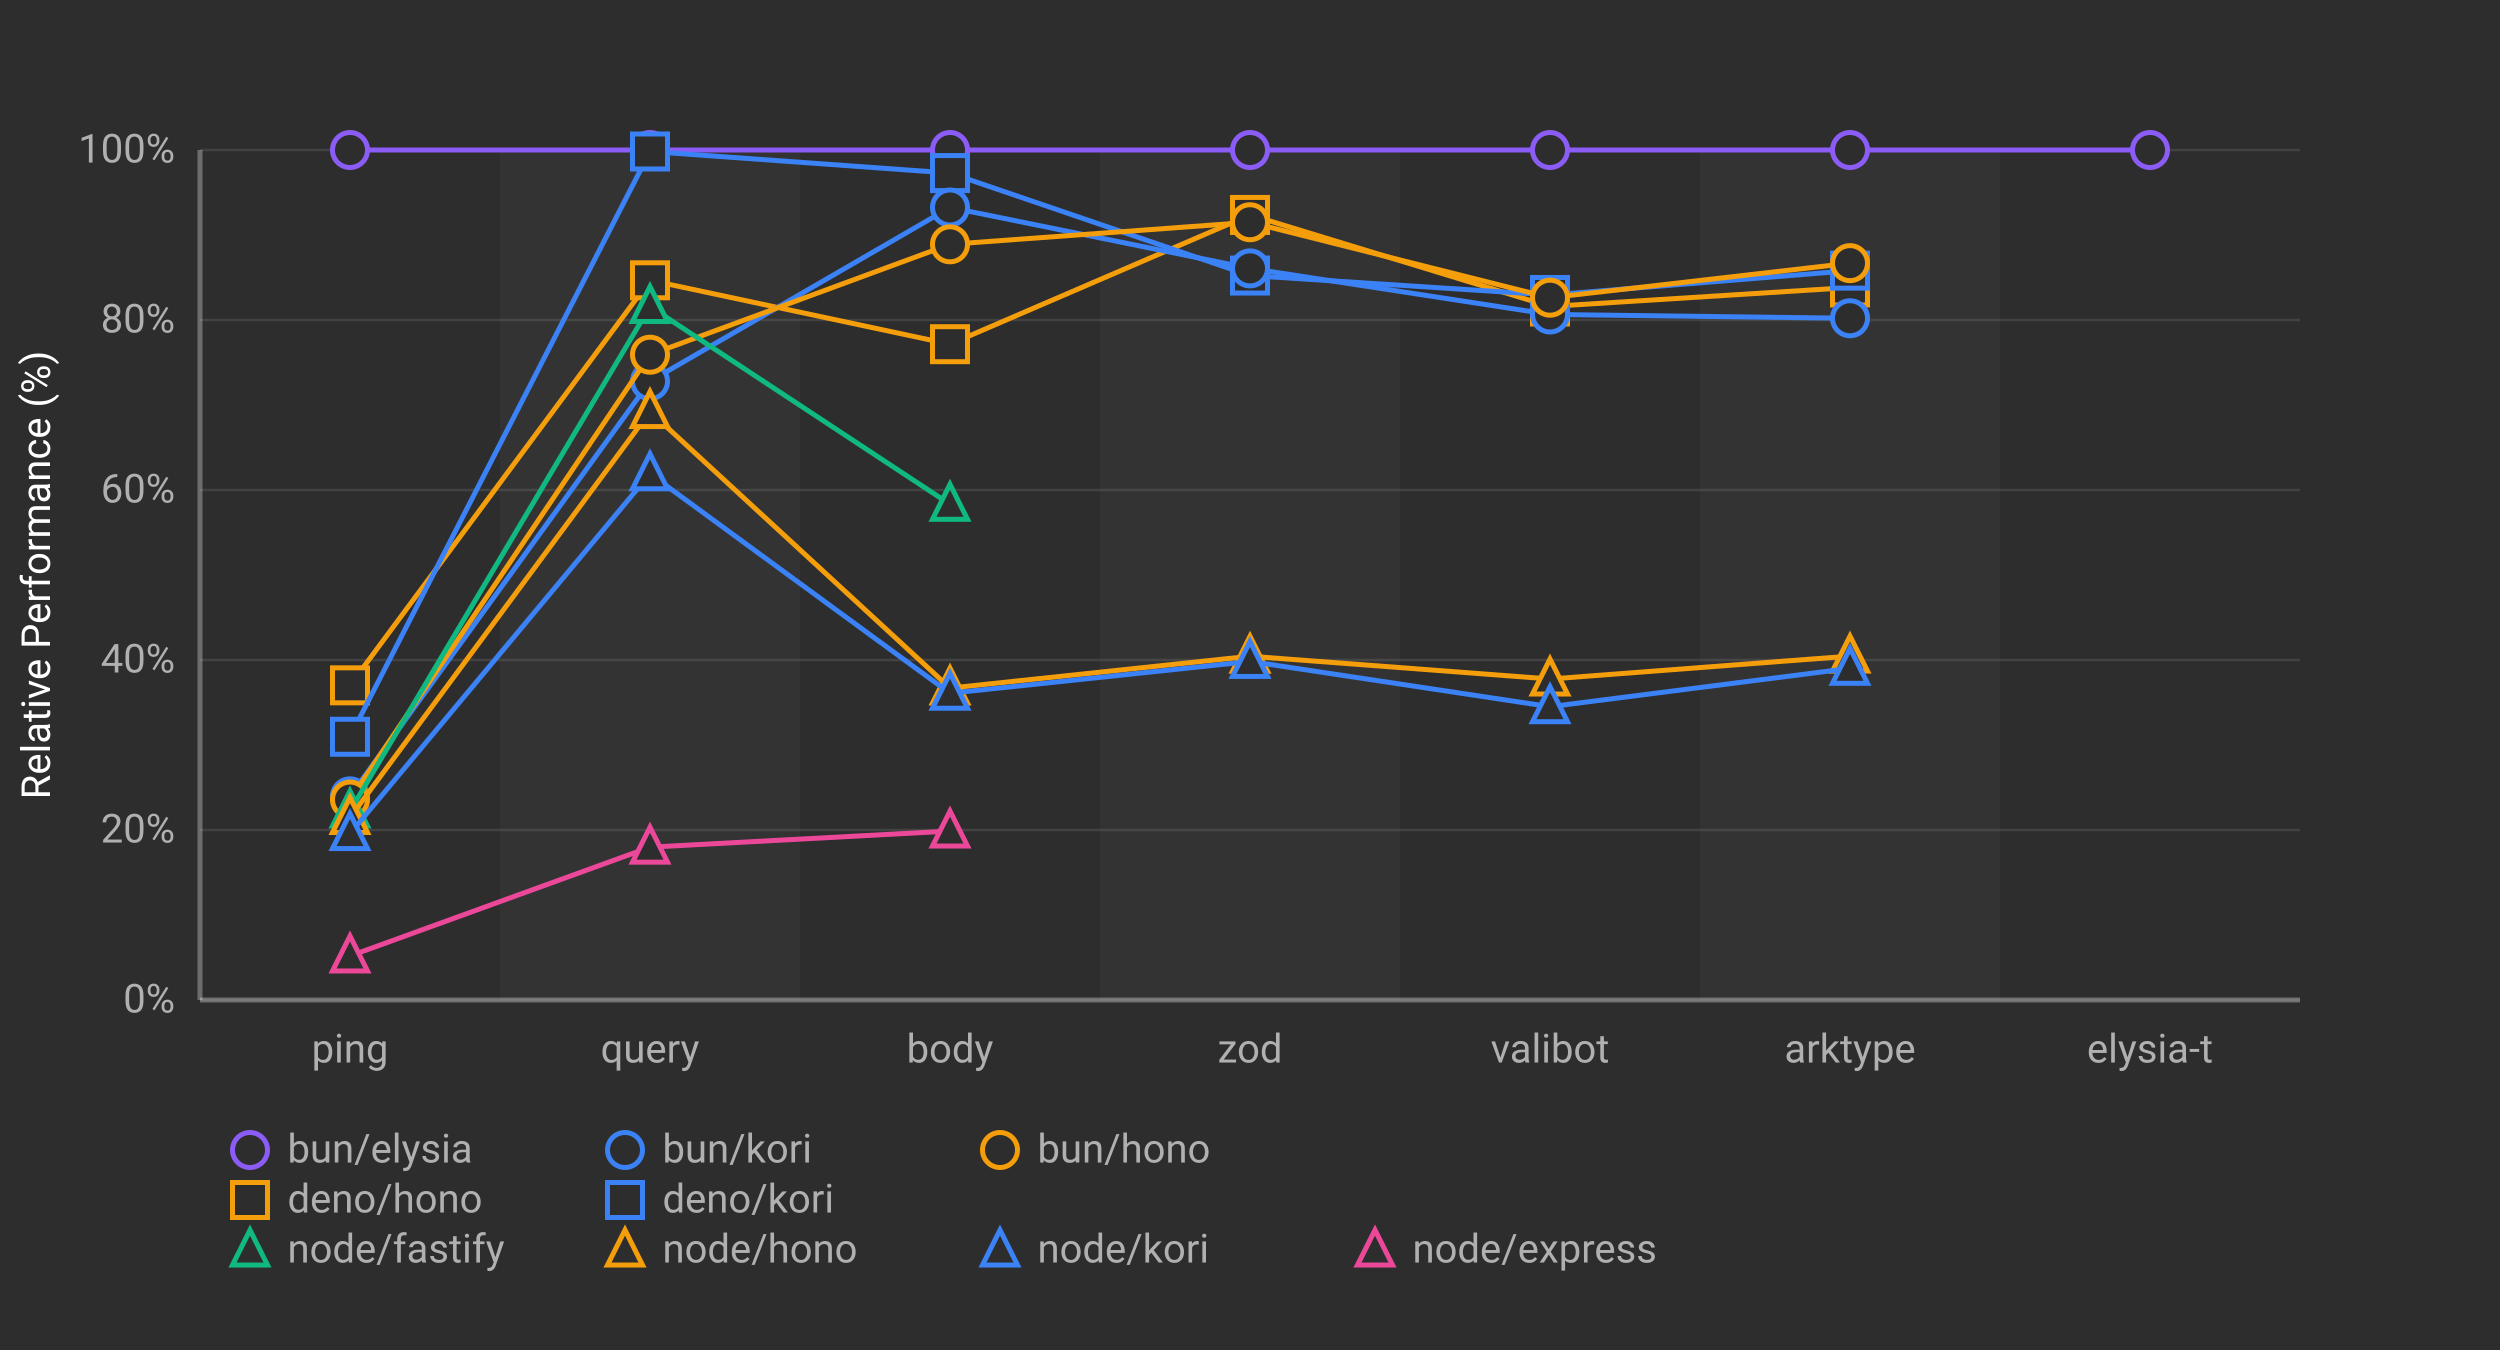
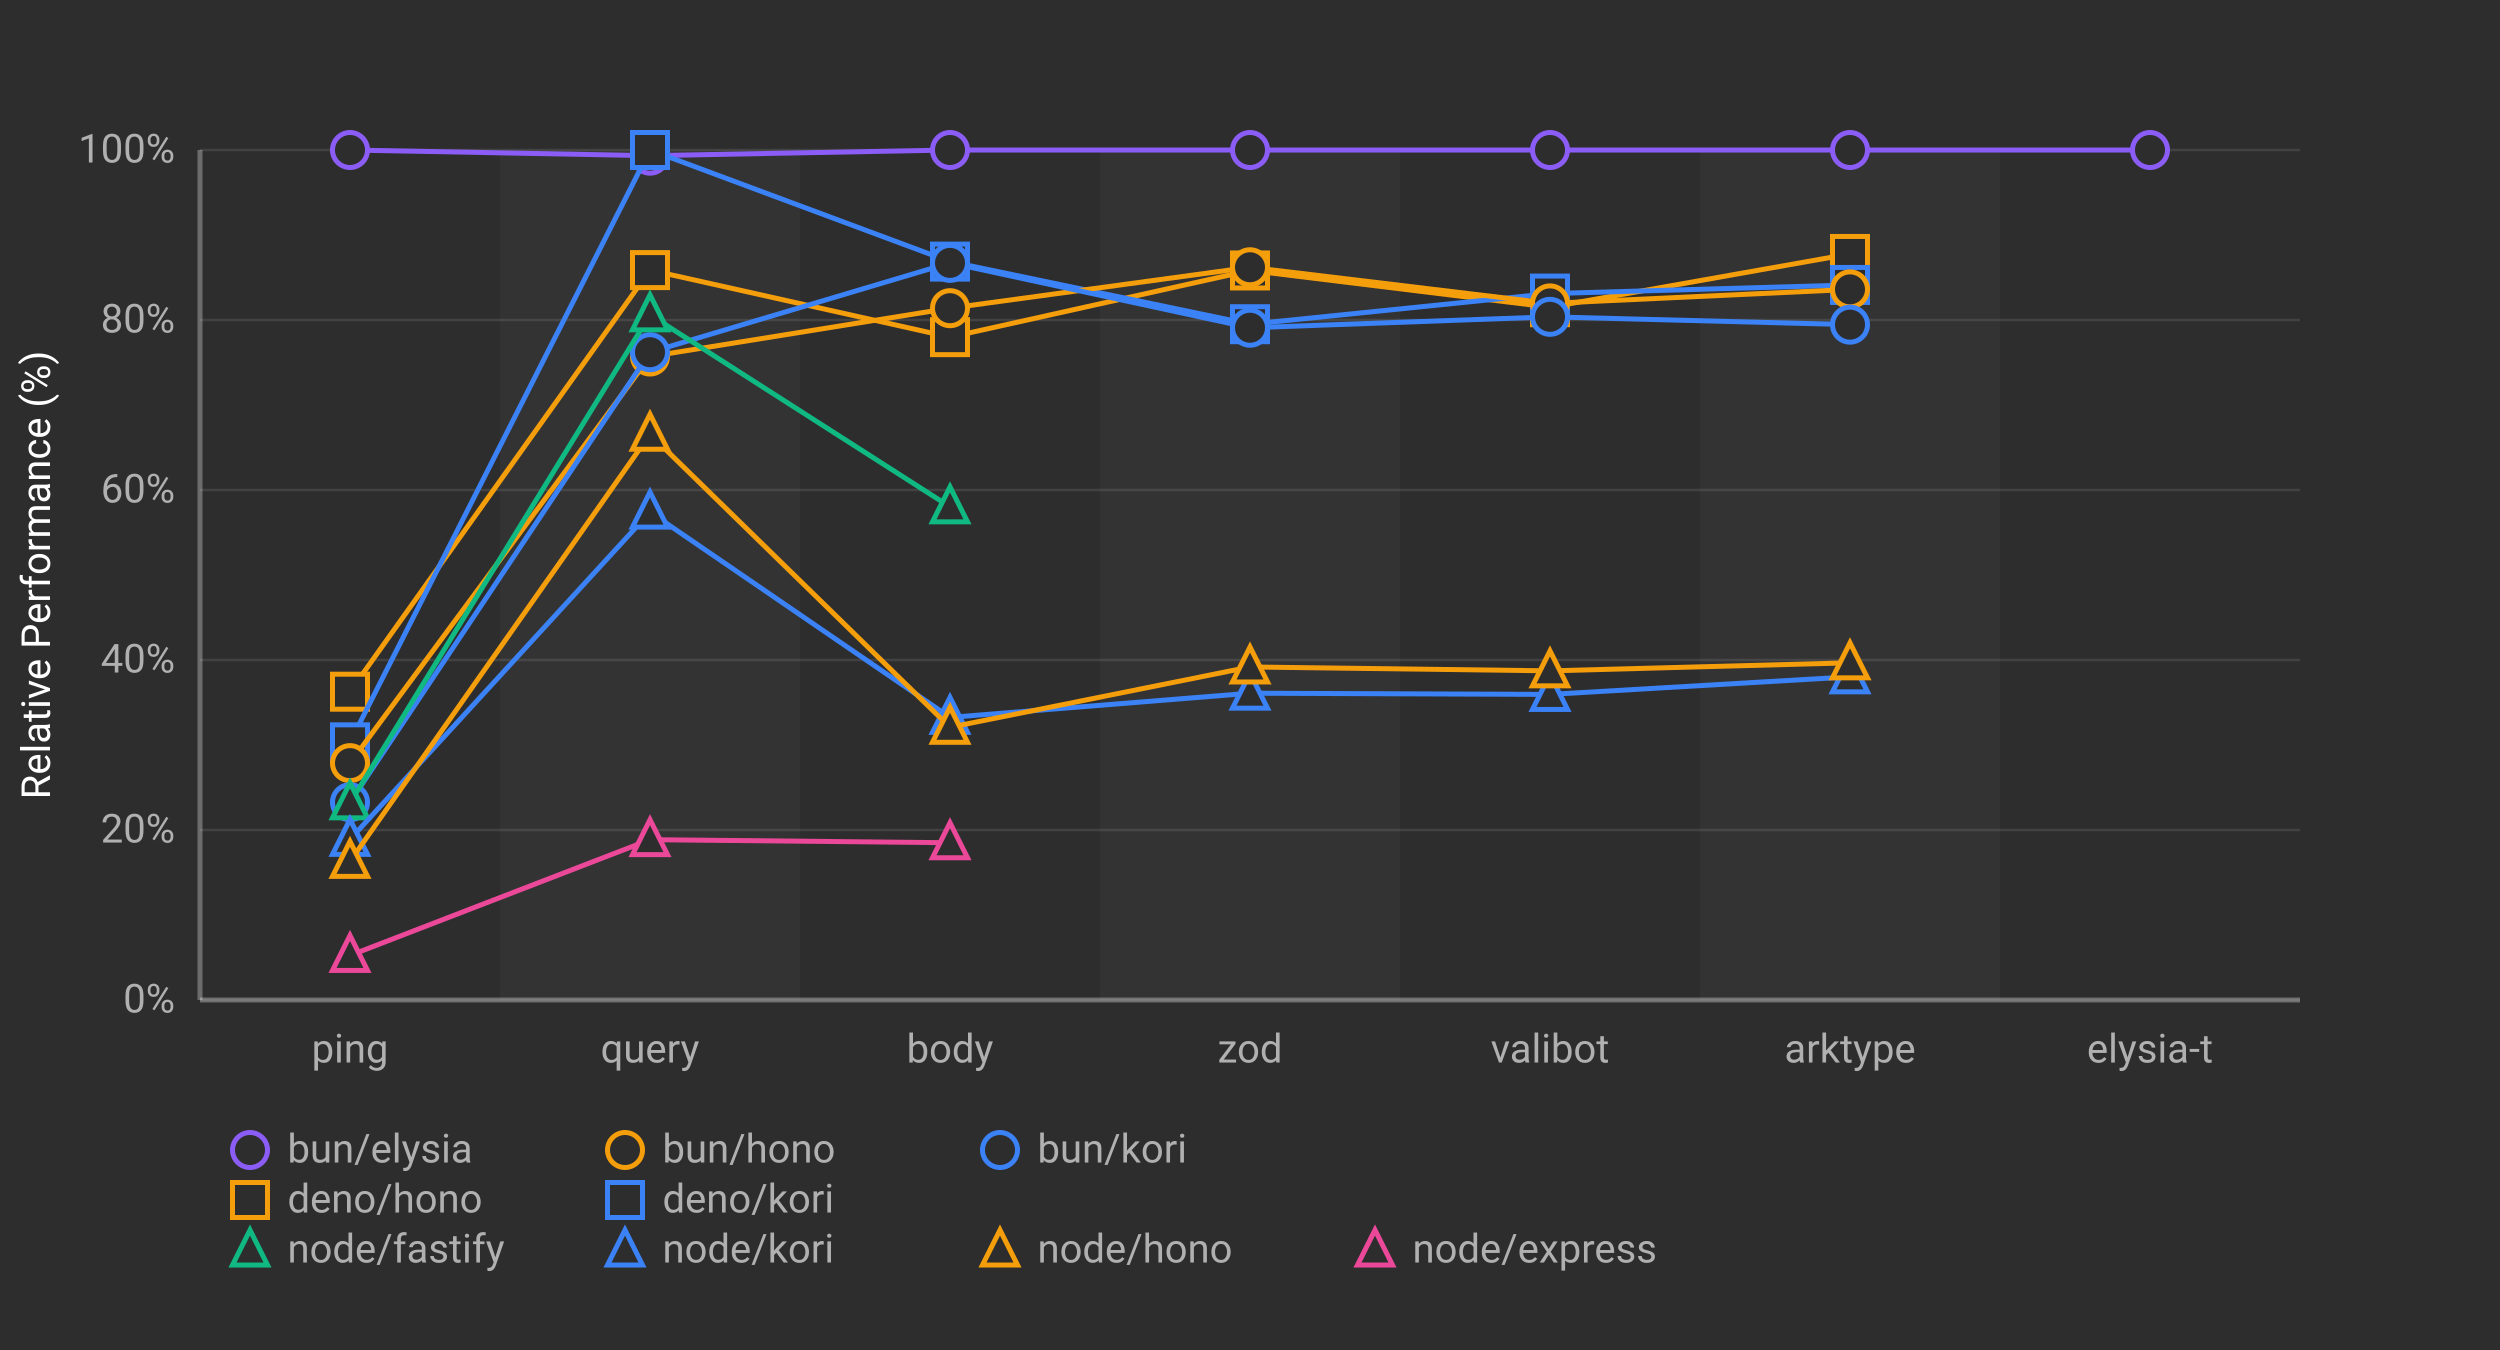
<svg xmlns="http://www.w3.org/2000/svg" width="1000" height="540">
  <defs>
    <style>
      .chart-bg { fill: #2d2d2d; }
      .stripe { fill: rgba(255,255,255,0.03); }
      .grid-line { stroke: rgba(255,255,255,0.1); stroke-width: 1; }
      .axis-line { stroke: rgba(255,255,255,0.3); stroke-width: 2; }
      .label { fill: #b0b0b0; font-family: -apple-system, BlinkMacSystemFont, "Segoe UI", Roboto, sans-serif; font-size: 16px; }
      .title { fill: #ffffff; font-family: -apple-system, BlinkMacSystemFont, "Segoe UI", Roboto, sans-serif; font-size: 16px; font-weight: normal; }
      .line-elysia { stroke: #8b5cf6; fill: none; stroke-width: 2; }
      .line-kori { stroke: #3b82f6; fill: none; stroke-width: 2; }
      .line-hono { stroke: #f59e0b; fill: none; stroke-width: 2; }
      .line-fastify { stroke: #10b981; fill: none; stroke-width: 2; }
      .line-express { stroke: #ec4899; fill: none; stroke-width: 2; }
      .marker { fill: #2d2d2d; stroke-width: 2; }
    </style>
  </defs>
  <rect class="chart-bg" width="1000" height="540" />
  <rect class="stripe" x="200" y="60" width="120" height="340" />
  <rect class="stripe" x="440" y="60" width="120" height="340" />
  <rect class="stripe" x="680" y="60" width="120" height="340" />
  <line class="grid-line" x1="80" y1="400" x2="920" y2="400" />
  <line class="grid-line" x1="80" y1="332" x2="920" y2="332" />
  <line class="grid-line" x1="80" y1="264" x2="920" y2="264" />
  <line class="grid-line" x1="80" y1="196" x2="920" y2="196" />
  <line class="grid-line" x1="80" y1="128" x2="920" y2="128" />
  <line class="grid-line" x1="80" y1="60" x2="920" y2="60" />
  <line class="axis-line" x1="80" y1="60" x2="80" y2="400" />
  <line class="axis-line" x1="80" y1="400" x2="920" y2="400" />
  <text class="label" x="70" y="405" text-anchor="end">0%</text>
  <text class="label" x="70" y="337" text-anchor="end">20%</text>
  <text class="label" x="70" y="269" text-anchor="end">40%</text>
  <text class="label" x="70" y="201" text-anchor="end">60%</text>
  <text class="label" x="70" y="133" text-anchor="end">80%</text>
  <text class="label" x="70" y="65" text-anchor="end">100%</text>
  <text class="title" x="20" y="230" text-anchor="middle" transform="rotate(-90, 20, 230)">Relative Performance (%)</text>
  <text class="label" x="140" y="425" text-anchor="middle">ping</text>
  <text class="label" x="260" y="425" text-anchor="middle">query</text>
  <text class="label" x="380" y="425" text-anchor="middle">body</text>
  <text class="label" x="500" y="425" text-anchor="middle">zod</text>
  <text class="label" x="620" y="425" text-anchor="middle">valibot</text>
  <text class="label" x="740" y="425" text-anchor="middle">arktype</text>
  <text class="label" x="860" y="425" text-anchor="middle">elysia-t</text>
-   <polyline class="line-elysia" points="140,60 260,60 380,60 500,60 620,60 740,60 860,60" />
+   <polyline class="line-elysia" points="140,60 260,62.272 380,60 500,60 620,60 740,60 860,60" />
  <circle class="marker" cx="140" cy="60" r="7" stroke="#8b5cf6" />
-   <circle class="marker" cx="260" cy="60" r="7" stroke="#8b5cf6" />
+   <circle class="marker" cx="260" cy="62.272" r="7" stroke="#8b5cf6" />
  <circle class="marker" cx="380" cy="60" r="7" stroke="#8b5cf6" />
  <circle class="marker" cx="500" cy="60" r="7" stroke="#8b5cf6" />
  <circle class="marker" cx="620" cy="60" r="7" stroke="#8b5cf6" />
  <circle class="marker" cx="740" cy="60" r="7" stroke="#8b5cf6" />
  <circle class="marker" cx="860" cy="60" r="7" stroke="#8b5cf6" />
-   <polyline class="line-hono" points="140,274.128 260,112.114 380,137.676 500,85.977 620,122.584 740,114.995" />
-   <rect class="marker" x="133" y="267.128" width="14" height="14" stroke="#f59e0b" />
-   <rect class="marker" x="253" y="105.114" width="14" height="14" stroke="#f59e0b" />
-   <rect class="marker" x="373" y="130.676" width="14" height="14" stroke="#f59e0b" />
-   <rect class="marker" x="493" y="78.977" width="14" height="14" stroke="#f59e0b" />
-   <rect class="marker" x="613" y="115.584" width="14" height="14" stroke="#f59e0b" />
-   <rect class="marker" x="733" y="107.995" width="14" height="14" stroke="#f59e0b" />
-   <polyline class="line-kori" points="140,294.705 260,60.596 380,69.235 500,110.218 620,117.998 740,108.253" />
-   <rect class="marker" x="133" y="287.705" width="14" height="14" stroke="#3b82f6" />
-   <rect class="marker" x="253" y="53.596" width="14" height="14" stroke="#3b82f6" />
-   <rect class="marker" x="373" y="62.235" width="14" height="14" stroke="#3b82f6" />
-   <rect class="marker" x="493" y="103.218" width="14" height="14" stroke="#3b82f6" />
-   <rect class="marker" x="613" y="110.998" width="14" height="14" stroke="#3b82f6" />
-   <rect class="marker" x="733" y="101.253" width="14" height="14" stroke="#3b82f6" />
-   <polyline class="line-kori" points="140,318.541 260,152.503 380,82.99 500,107.354 620,125.795 740,127.304" />
-   <circle class="marker" cx="140" cy="318.541" r="7" stroke="#3b82f6" />
-   <circle class="marker" cx="260" cy="152.503" r="7" stroke="#3b82f6" />
-   <circle class="marker" cx="380" cy="82.99" r="7" stroke="#3b82f6" />
-   <circle class="marker" cx="500" cy="107.354" r="7" stroke="#3b82f6" />
-   <circle class="marker" cx="620" cy="125.795" r="7" stroke="#3b82f6" />
-   <circle class="marker" cx="740" cy="127.304" r="7" stroke="#3b82f6" />
-   <polyline class="line-hono" points="140,319.82 260,141.884 380,97.725 500,88.895 620,119.078 740,105.257" />
-   <circle class="marker" cx="140" cy="319.82" r="7" stroke="#f59e0b" />
-   <circle class="marker" cx="260" cy="141.884" r="7" stroke="#f59e0b" />
-   <circle class="marker" cx="380" cy="97.725" r="7" stroke="#f59e0b" />
-   <circle class="marker" cx="500" cy="88.895" r="7" stroke="#f59e0b" />
-   <circle class="marker" cx="620" cy="119.078" r="7" stroke="#f59e0b" />
-   <circle class="marker" cx="740" cy="105.257" r="7" stroke="#f59e0b" />
-   <polyline class="line-fastify" points="140,324.393 260,122.603 380,201.708" />
-   <polygon class="marker" points="140,316.393 133,330.393 147,330.393" stroke="#10b981" />
-   <polygon class="marker" points="260,114.603 253,128.603 267,128.603" stroke="#10b981" />
-   <polygon class="marker" points="380,193.708 373,207.708 387,207.708" stroke="#10b981" />
-   <polyline class="line-hono" points="140,327.01 260,164.632 380,275.223 500,262.491 620,271.603 740,262.439" />
-   <polygon class="marker" points="140,319.01 133,333.01 147,333.01" stroke="#f59e0b" />
-   <polygon class="marker" points="260,156.632 253,170.632 267,170.632" stroke="#f59e0b" />
-   <polygon class="marker" points="380,267.223 373,281.223 387,281.223" stroke="#f59e0b" />
-   <polygon class="marker" points="500,254.491 493,268.491 507,268.491" stroke="#f59e0b" />
-   <polygon class="marker" points="620,263.603 613,277.603 627,277.603" stroke="#f59e0b" />
-   <polygon class="marker" points="740,254.439 733,268.439 747,268.439" stroke="#f59e0b" />
-   <polyline class="line-kori" points="140,333.426 260,189.507 380,277.298 500,264.584 620,282.672 740,267.332" />
-   <polygon class="marker" points="140,325.426 133,339.426 147,339.426" stroke="#3b82f6" />
-   <polygon class="marker" points="260,181.507 253,195.507 267,195.507" stroke="#3b82f6" />
-   <polygon class="marker" points="380,269.298 373,283.298 387,283.298" stroke="#3b82f6" />
-   <polygon class="marker" points="500,256.584 493,270.584 507,270.584" stroke="#3b82f6" />
-   <polygon class="marker" points="620,274.672 613,288.672 627,288.672" stroke="#3b82f6" />
-   <polygon class="marker" points="740,259.332 733,273.332 747,273.332" stroke="#3b82f6" />
-   <polyline class="line-express" points="140,382.39 260,338.857 380,332.411" />
-   <polygon class="marker" points="140,374.39 133,388.39 147,388.39" stroke="#ec4899" />
-   <polygon class="marker" points="260,330.857 253,344.857 267,344.857" stroke="#ec4899" />
-   <polygon class="marker" points="380,324.411 373,338.411 387,338.411" stroke="#ec4899" />
+   <polyline class="line-hono" points="140,276.678 260,108.039 380,134.861 500,108.179 620,122.879 740,101.584" />
+   <rect class="marker" x="133" y="269.678" width="14" height="14" stroke="#f59e0b" />
+   <rect class="marker" x="253" y="101.039" width="14" height="14" stroke="#f59e0b" />
+   <rect class="marker" x="373" y="127.861" width="14" height="14" stroke="#f59e0b" />
+   <rect class="marker" x="493" y="101.179" width="14" height="14" stroke="#f59e0b" />
+   <rect class="marker" x="613" y="115.879" width="14" height="14" stroke="#f59e0b" />
+   <rect class="marker" x="733" y="94.584" width="14" height="14" stroke="#f59e0b" />
+   <polyline class="line-kori" points="140,296.933 260,60 380,104.643 500,129.683 620,117.431 740,113.981" />
+   <rect class="marker" x="133" y="289.933" width="14" height="14" stroke="#3b82f6" />
+   <rect class="marker" x="253" y="53" width="14" height="14" stroke="#3b82f6" />
+   <rect class="marker" x="373" y="97.643" width="14" height="14" stroke="#3b82f6" />
+   <rect class="marker" x="493" y="122.683" width="14" height="14" stroke="#3b82f6" />
+   <rect class="marker" x="613" y="110.431" width="14" height="14" stroke="#3b82f6" />
+   <rect class="marker" x="733" y="106.981" width="14" height="14" stroke="#3b82f6" />
+   <polyline class="line-hono" points="140,305.258 260,142.607 380,123.276 500,106.903 620,121.362 740,115.758" />
+   <circle class="marker" cx="140" cy="305.258" r="7" stroke="#f59e0b" />
+   <circle class="marker" cx="260" cy="142.607" r="7" stroke="#f59e0b" />
+   <circle class="marker" cx="380" cy="123.276" r="7" stroke="#f59e0b" />
+   <circle class="marker" cx="500" cy="106.903" r="7" stroke="#f59e0b" />
+   <circle class="marker" cx="620" cy="121.362" r="7" stroke="#f59e0b" />
+   <circle class="marker" cx="740" cy="115.758" r="7" stroke="#f59e0b" />
+   <polyline class="line-kori" points="140,320.896 260,140.893 380,105.155 500,131.097 620,126.735 740,129.861" />
+   <circle class="marker" cx="140" cy="320.896" r="7" stroke="#3b82f6" />
+   <circle class="marker" cx="260" cy="140.893" r="7" stroke="#3b82f6" />
+   <circle class="marker" cx="380" cy="105.155" r="7" stroke="#3b82f6" />
+   <circle class="marker" cx="500" cy="131.097" r="7" stroke="#3b82f6" />
+   <circle class="marker" cx="620" cy="126.735" r="7" stroke="#3b82f6" />
+   <circle class="marker" cx="740" cy="129.861" r="7" stroke="#3b82f6" />
+   <polyline class="line-fastify" points="140,321.141 260,125.924 380,202.734" />
+   <polygon class="marker" points="140,313.141 133,327.141 147,327.141" stroke="#10b981" />
+   <polygon class="marker" points="260,117.924 253,131.924 267,131.924" stroke="#10b981" />
+   <polygon class="marker" points="380,194.734 373,208.734 387,208.734" stroke="#10b981" />
+   <polyline class="line-kori" points="140,335.753 260,204.83 380,286.951 500,277.279 620,277.764 740,270.73" />
+   <polygon class="marker" points="140,327.753 133,341.753 147,341.753" stroke="#3b82f6" />
+   <polygon class="marker" points="260,196.83 253,210.83 267,210.83" stroke="#3b82f6" />
+   <polygon class="marker" points="380,278.951 373,292.951 387,292.951" stroke="#3b82f6" />
+   <polygon class="marker" points="500,269.279 493,283.279 507,283.279" stroke="#3b82f6" />
+   <polygon class="marker" points="620,269.764 613,283.764 627,283.764" stroke="#3b82f6" />
+   <polygon class="marker" points="740,262.73 733,276.73 747,276.73" stroke="#3b82f6" />
+   <polyline class="line-hono" points="140,344.535 260,173.692 380,290.913 500,266.785 620,268.341 740,265.12" />
+   <polygon class="marker" points="140,336.535 133,350.535 147,350.535" stroke="#f59e0b" />
+   <polygon class="marker" points="260,165.692 253,179.692 267,179.692" stroke="#f59e0b" />
+   <polygon class="marker" points="380,282.913 373,296.913 387,296.913" stroke="#f59e0b" />
+   <polygon class="marker" points="500,258.785 493,272.785 507,272.785" stroke="#f59e0b" />
+   <polygon class="marker" points="620,260.341 613,274.341 627,274.341" stroke="#f59e0b" />
+   <polygon class="marker" points="740,257.12 733,271.12 747,271.12" stroke="#f59e0b" />
+   <polyline class="line-express" points="140,382.177 260,335.865 380,337.093" />
+   <polygon class="marker" points="140,374.177 133,388.177 147,388.177" stroke="#ec4899" />
+   <polygon class="marker" points="260,327.865 253,341.865 267,341.865" stroke="#ec4899" />
+   <polygon class="marker" points="380,329.093 373,343.093 387,343.093" stroke="#ec4899" />
  <g transform="translate(100, 460)">
    <circle class="marker" cx="0" cy="0" r="7" stroke="#8b5cf6" />
    <text class="label" x="15" y="5" font-size="14">bun/elysia</text>
-     <circle class="marker" cx="150" cy="0" r="7" stroke="#3b82f6" />
-     <text class="label" x="165" y="5" font-size="14">bun/kori</text>
-     <circle class="marker" cx="300" cy="0" r="7" stroke="#f59e0b" />
-     <text class="label" x="315" y="5" font-size="14">bun/hono</text>
+     <circle class="marker" cx="150" cy="0" r="7" stroke="#f59e0b" />
+     <text class="label" x="165" y="5" font-size="14">bun/hono</text>
+     <circle class="marker" cx="300" cy="0" r="7" stroke="#3b82f6" />
+     <text class="label" x="315" y="5" font-size="14">bun/kori</text>
    <rect class="marker" x="-7" y="13" width="14" height="14" stroke="#f59e0b" />
    <text class="label" x="15" y="25" font-size="14">deno/hono</text>
    <rect class="marker" x="143" y="13" width="14" height="14" stroke="#3b82f6" />
    <text class="label" x="165" y="25" font-size="14">deno/kori</text>
    <polygon class="marker" points="0,32 -7,46 7,46" stroke="#10b981" />
    <text class="label" x="15" y="45" font-size="14">node/fastify</text>
-     <polygon class="marker" points="150,32 143,46 157,46" stroke="#f59e0b" />
-     <text class="label" x="165" y="45" font-size="14">node/hono</text>
-     <polygon class="marker" points="300,32 293,46 307,46" stroke="#3b82f6" />
-     <text class="label" x="315" y="45" font-size="14">node/kori</text>
+     <polygon class="marker" points="150,32 143,46 157,46" stroke="#3b82f6" />
+     <text class="label" x="165" y="45" font-size="14">node/kori</text>
+     <polygon class="marker" points="300,32 293,46 307,46" stroke="#f59e0b" />
+     <text class="label" x="315" y="45" font-size="14">node/hono</text>
    <polygon class="marker" points="450,32 443,46 457,46" stroke="#ec4899" />
    <text class="label" x="465" y="45" font-size="14">node/express</text>
  </g>
</svg>
